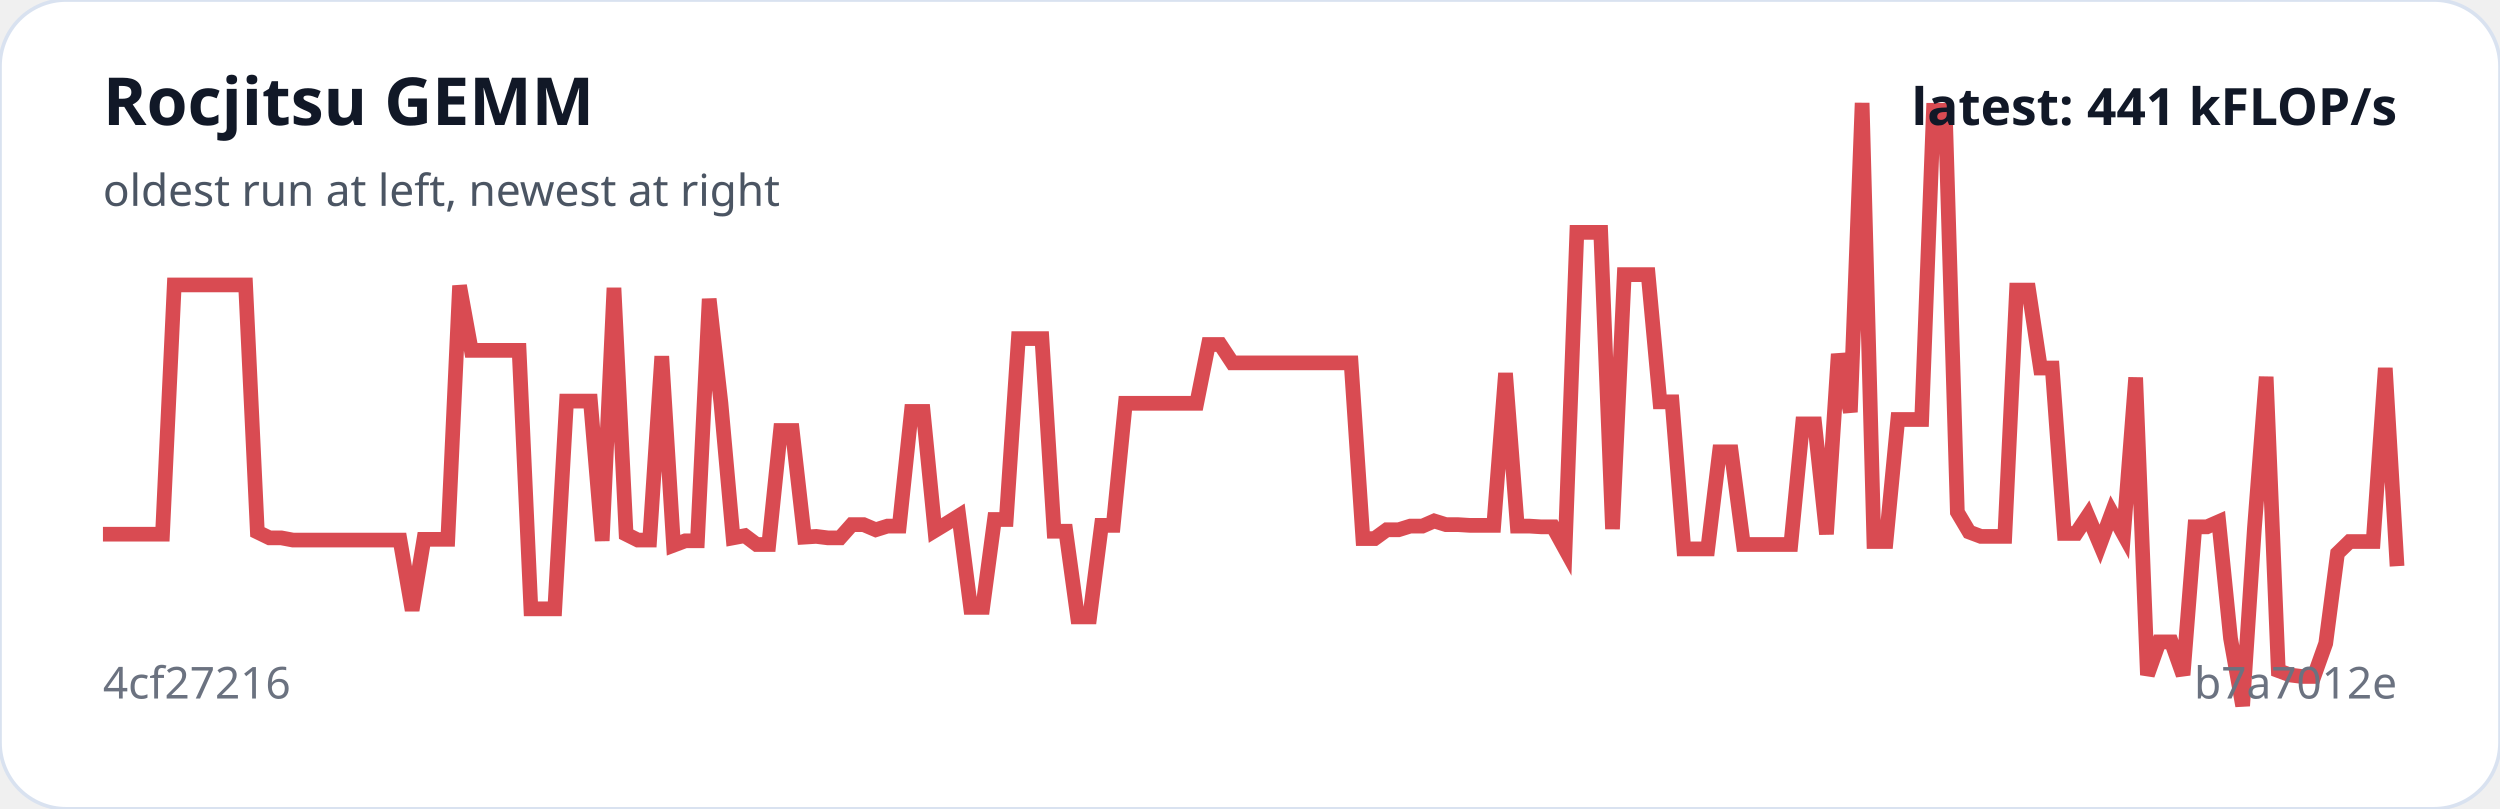
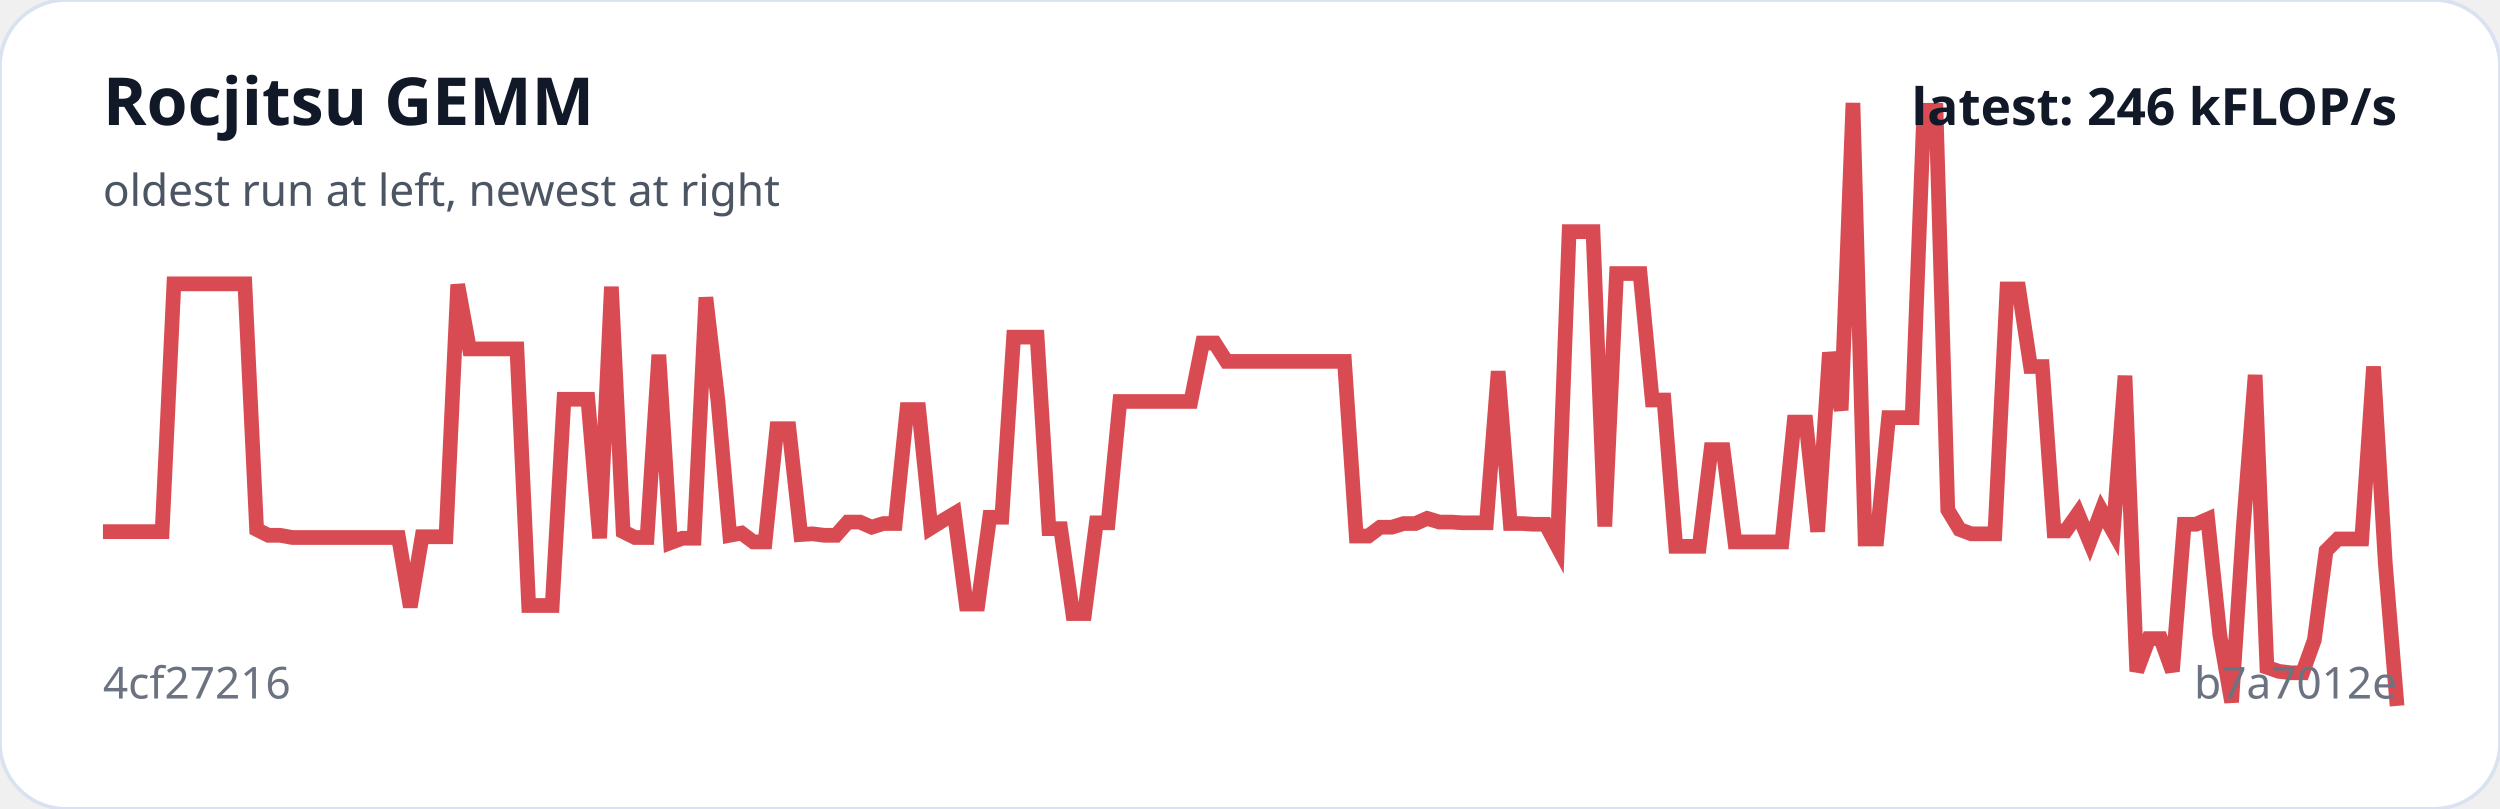
<svg xmlns="http://www.w3.org/2000/svg" viewBox="0 0 680 220" width="100%" role="img" aria-label="Rocjitsu GEMM trend">
  <rect width="100%" height="100%" rx="18" fill="#ffffff" stroke="#d9e2f0" />
-   <polyline fill="none" stroke="#d94b52" stroke-width="4" points="28.0,145.3 31.2,145.3 34.5,145.3 37.7,145.3 40.9,145.3 44.2,145.3 47.4,77.5 50.6,77.5 53.9,77.5 57.1,77.5 60.3,77.5 63.6,77.5 66.8,77.5 70.0,144.7 73.3,146.3 76.5,146.3 79.7,146.9 83.0,146.9 86.2,146.9 89.4,146.9 92.7,146.9 95.9,146.9 99.1,146.9 102.4,146.9 105.6,146.9 108.8,146.9 112.1,166.0 115.3,146.7 118.5,146.7 121.8,146.7 125.0,77.7 128.2,95.3 131.5,95.3 134.7,95.3 137.9,95.3 141.2,95.3 144.4,165.6 147.6,165.6 150.9,165.6 154.1,109.1 157.3,109.1 160.6,109.1 163.8,147.1 167.0,78.3 170.3,145.3 173.5,146.9 176.7,146.9 180.0,96.9 183.2,148.3 186.4,147.1 189.7,147.1 192.9,81.3 196.1,109.7 199.4,146.3 202.6,145.7 205.8,148.1 209.1,148.1 212.3,117.1 215.5,117.1 218.8,146.1 222.0,145.9 225.2,146.3 228.5,146.3 231.7,142.7 234.9,142.7 238.2,144.1 241.4,143.1 244.6,143.1 247.9,111.9 251.1,111.9 254.3,144.3 257.6,142.3 260.8,140.3 264.0,165.2 267.3,165.2 270.5,141.3 273.7,141.3 277.0,92.1 280.2,92.1 283.4,92.1 286.7,144.5 289.9,144.5 293.1,167.8 296.4,167.8 299.6,142.9 302.8,142.9 306.1,109.7 309.3,109.7 312.5,109.7 315.8,109.7 319.0,109.7 322.2,109.7 325.5,109.7 328.7,93.7 331.9,93.7 335.2,98.7 338.4,98.7 341.6,98.7 344.8,98.7 348.1,98.7 351.3,98.7 354.5,98.7 357.8,98.7 361.0,98.7 364.2,98.7 367.5,98.7 370.7,146.5 373.9,146.5 377.2,144.1 380.4,144.1 383.6,143.1 386.9,143.1 390.1,141.7 393.3,142.7 396.6,142.7 399.8,142.9 403.0,142.9 406.3,142.9 409.5,101.5 412.7,143.1 416.0,143.1 419.2,143.3 422.4,143.3 425.7,149.3 428.9,63.2 432.1,63.2 435.4,63.2 438.6,143.9 441.8,74.7 445.1,74.7 448.3,74.7 451.5,109.3 454.8,109.3 458.0,149.3 461.2,149.3 464.5,149.3 467.7,122.9 470.9,122.9 474.2,148.1 477.4,148.1 480.6,148.1 483.9,148.1 487.1,148.1 490.3,115.3 493.6,115.3 496.8,145.3 500.0,96.3 503.3,112.1 506.5,28.0 509.7,147.3 513.0,147.3 516.2,114.1 519.4,114.1 522.7,114.1 525.9,30.0 529.1,30.0 532.4,139.3 535.6,144.7 538.8,145.9 542.1,145.9 545.3,145.9 548.5,78.9 551.8,78.9 555.0,100.1 558.2,100.1 561.5,145.1 564.7,145.1 567.9,140.3 571.2,148.1 574.4,139.5 577.6,145.3 580.9,102.7 584.1,183.6 587.3,174.6 590.6,174.6 593.8,183.6 597.0,143.3 600.3,143.3 603.5,141.9 606.7,173.6 610.0,192.0 613.2,143.7 616.4,102.5 619.7,182.4 622.9,183.6 626.1,184.0 629.4,184.0 632.6,175.0 635.8,150.5 639.1,147.3 642.3,147.3 645.5,147.3 648.8,100.1 652.0,154.0" />
+   <polyline fill="none" stroke="#d94b52" stroke-width="4" points="28.0,144.6 31.2,144.6 34.4,144.6 37.6,144.6 40.9,144.6 44.1,144.6 47.3,77.2 50.5,77.2 53.7,77.2 56.9,77.2 60.2,77.2 63.4,77.2 66.6,77.2 69.8,144.0 73.0,145.6 76.2,145.6 79.5,146.2 82.7,146.2 85.9,146.2 89.1,146.2 92.3,146.2 95.5,146.2 98.8,146.2 102.0,146.2 105.2,146.2 108.4,146.2 111.6,165.1 114.8,146.0 118.1,146.0 121.3,146.0 124.5,77.4 127.7,94.9 130.9,94.9 134.1,94.9 137.4,94.9 140.6,94.9 143.8,164.7 147.0,164.7 150.2,164.7 153.4,108.6 156.7,108.6 159.9,108.6 163.1,146.4 166.3,78.0 169.5,144.6 172.7,146.2 176.0,146.2 179.2,96.5 182.4,147.6 185.6,146.4 188.8,146.4 192.0,80.9 195.3,109.2 198.5,145.6 201.7,145.0 204.9,147.4 208.1,147.4 211.3,116.6 214.6,116.6 217.8,145.4 221.0,145.2 224.2,145.6 227.4,145.6 230.6,142.0 233.9,142.0 237.1,143.4 240.3,142.4 243.5,142.4 246.7,111.4 249.9,111.4 253.2,143.6 256.4,141.6 259.6,139.7 262.8,164.3 266.0,164.3 269.2,140.7 272.5,140.7 275.7,91.7 278.9,91.7 282.1,91.7 285.3,143.8 288.5,143.8 291.8,166.9 295.0,166.9 298.2,142.2 301.4,142.2 304.6,109.2 307.8,109.2 311.1,109.2 314.3,109.2 317.5,109.2 320.7,109.2 323.9,109.2 327.1,93.3 330.4,93.3 333.6,98.3 336.8,98.3 340.0,98.3 343.2,98.3 346.4,98.3 349.6,98.3 352.9,98.3 356.1,98.3 359.3,98.3 362.5,98.3 365.7,98.3 368.9,145.8 372.2,145.8 375.4,143.4 378.6,143.4 381.8,142.4 385.0,142.4 388.2,141.0 391.5,142.0 394.7,142.0 397.9,142.2 401.1,142.2 404.3,142.2 407.5,101.0 410.8,142.4 414.0,142.4 417.2,142.6 420.4,142.6 423.6,148.6 426.8,63.0 430.1,63.0 433.3,63.0 436.5,143.2 439.7,74.4 442.9,74.4 446.1,74.4 449.4,108.8 452.6,108.8 455.8,148.6 459.0,148.6 462.2,148.6 465.4,122.3 468.7,122.3 471.9,147.4 475.1,147.4 478.3,147.4 481.5,147.4 484.7,147.4 488.0,114.8 491.2,114.8 494.4,144.6 497.6,95.9 500.8,111.6 504.0,28.0 507.3,146.6 510.5,146.6 513.7,113.6 516.9,113.6 520.1,113.6 523.3,30.0 526.6,30.0 529.8,138.7 533.0,144.0 536.2,145.2 539.4,145.2 542.6,145.2 545.9,78.6 549.1,78.6 552.3,99.7 555.5,99.7 558.7,144.4 561.9,144.4 565.2,139.7 568.4,147.4 571.6,138.9 574.8,144.6 578.0,102.2 581.2,182.6 584.5,173.7 587.7,173.7 590.9,182.6 594.1,142.6 597.3,142.6 600.5,141.2 603.8,172.7 607.0,191.0 610.2,143.0 613.4,102.0 616.6,181.5 619.8,182.6 623.1,183.0 626.3,183.0 629.5,174.1 632.7,149.8 635.9,146.6 639.1,146.6 642.4,146.6 645.6,99.7 648.8,153.2 652.0,192.0" />
  <text x="28" y="34" fill="#111827" font-family="system-ui,sans-serif" font-size="18" font-weight="700">Rocjitsu GEMM</text>
  <text x="28" y="56" fill="#4b5563" font-family="system-ui,sans-serif" font-size="12">oldest run at left, newest at right</text>
  <text x="28" y="190" fill="#6b7280" font-family="system-ui,sans-serif" font-size="12">4cf27216</text>
  <text x="652" y="190" text-anchor="end" fill="#6b7280" font-family="system-ui,sans-serif" font-size="12">b7a7012e</text>
-   <text x="652" y="34" text-anchor="end" fill="#111827" font-family="system-ui,sans-serif" font-size="14" font-weight="700">latest: 441 kFLOP/s</text>
+   <text x="652" y="34" text-anchor="end" fill="#111827" font-family="system-ui,sans-serif" font-size="14" font-weight="700">latest: 246 kFLOP/s</text>
</svg>
